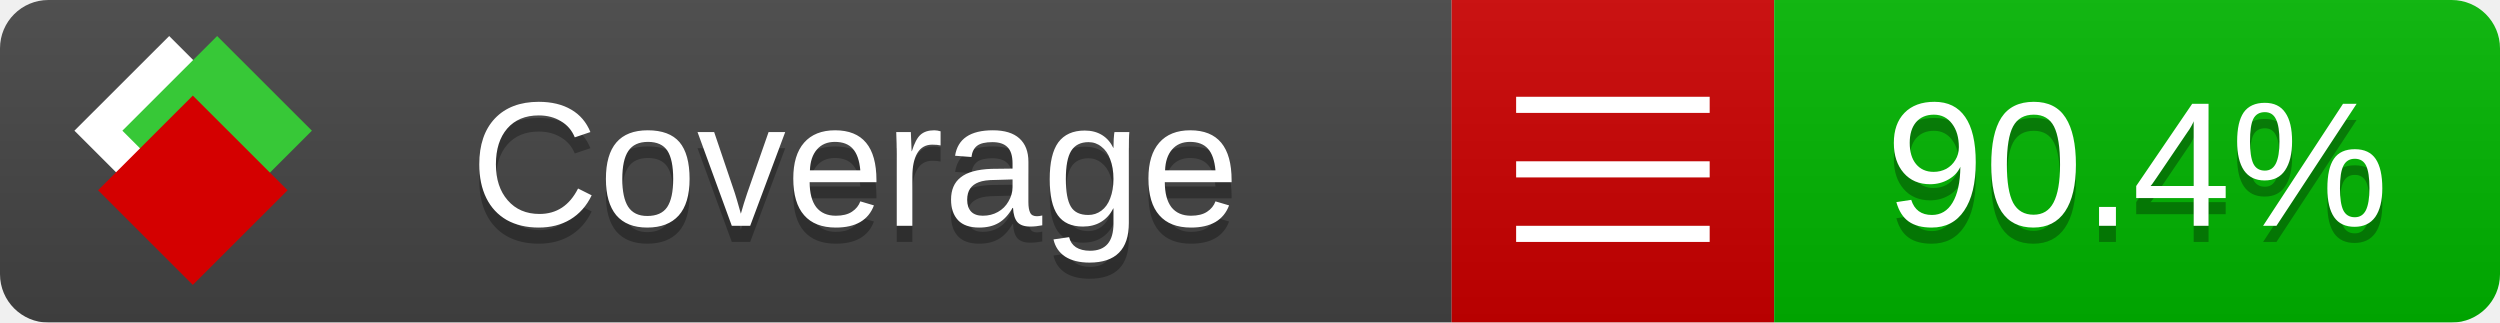
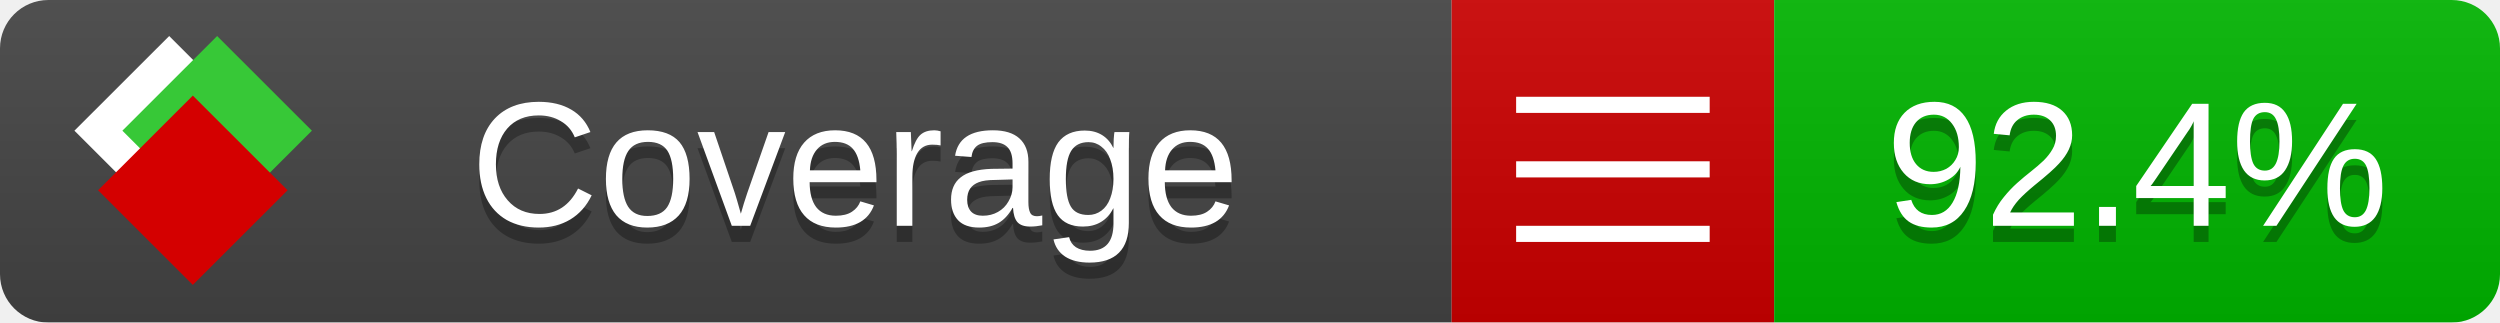
<svg xmlns="http://www.w3.org/2000/svg" xmlns:xlink="http://www.w3.org/1999/xlink" width="155" height="20">
  <style type="text/css">
          
            @keyframes fade1 {
                0% { visibility: visible; opacity: 1; }
               27% { visibility: visible; opacity: 1; }
               33% { visibility: hidden; opacity: 0; }
               60% { visibility: hidden; opacity: 0; }
               66% { visibility: hidden; opacity: 0; }
               93% { visibility: hidden; opacity: 0; }
              100% { visibility: visible; opacity: 1; }
            }
            @keyframes fade2 {
                0% { visibility: hidden; opacity: 0; }
               27% { visibility: hidden; opacity: 0; }
               33% { visibility: visible; opacity: 1; }
               60% { visibility: visible; opacity: 1; }
               66% { visibility: hidden; opacity: 0; }
               93% { visibility: hidden; opacity: 0; }
              100% { visibility: hidden; opacity: 0; }
            }
            @keyframes fade3 {
                0% { visibility: hidden; opacity: 0; }
               27% { visibility: hidden; opacity: 0; }
               33% { visibility: hidden; opacity: 0; }
               60% { visibility: hidden; opacity: 0; }
               66% { visibility: visible; opacity: 1; }
               93% { visibility: visible; opacity: 1; }
              100% { visibility: hidden; opacity: 0; }
            }
            .linecoverage {
                animation-duration: 15s;
                animation-name: fade1;
                animation-iteration-count: infinite;
            }
            .branchcoverage {
                animation-duration: 15s;
                animation-name: fade2;
                animation-iteration-count: infinite;
            }
            .methodcoverage {
                animation-duration: 15s;
                animation-name: fade3;
                animation-iteration-count: infinite;
            }
          
    </style>
  <defs>
    <linearGradient id="gradient" x2="0" y2="100%">
      <stop offset="0" stop-color="#bbb" stop-opacity=".1" />
      <stop offset="1" stop-opacity=".1" />
    </linearGradient>
    <linearGradient id="c">
      <stop offset="0" stop-color="#d40000" />
      <stop offset="1" stop-color="#ff2a2a" />
    </linearGradient>
    <linearGradient id="a">
      <stop offset="0" stop-color="#e0e0de" />
      <stop offset="1" stop-color="#fff" />
    </linearGradient>
    <linearGradient id="b">
      <stop offset="0" stop-color="#37c837" />
      <stop offset="1" stop-color="#217821" />
    </linearGradient>
    <linearGradient xlink:href="#a" id="e" x1="106.44" x2="69.96" y1="-11.96" y2="-46.84" gradientTransform="matrix(-.8426 -.00045 -.00045 -.8426 -94.27 -75.82)" gradientUnits="userSpaceOnUse" />
    <linearGradient xlink:href="#b" id="f" x1="56.19" x2="77.97" y1="-23.45" y2="10.62" gradientTransform="matrix(.8426 .00045 .00045 .8426 94.27 75.82)" gradientUnits="userSpaceOnUse" />
    <linearGradient xlink:href="#c" id="g" x1="79.98" x2="132.9" y1="10.79" y2="10.79" gradientTransform="matrix(.8426 .00045 .00045 .8426 94.27 75.82)" gradientUnits="userSpaceOnUse" />
    <mask id="mask">
      <rect width="155" height="20" rx="3" fill="#fff" />
    </mask>
    <g id="icon" transform="matrix(.04486 0 0 .04481 -.48 -.63)">
      <rect width="52.92" height="52.92" x="-109.72" y="-27.13" fill="url(#e)" transform="rotate(-135)" />
      <rect width="52.92" height="52.92" x="70.19" y="-39.18" fill="url(#f)" transform="rotate(45)" />
      <rect width="52.92" height="52.92" x="80.05" y="-15.74" fill="url(#g)" transform="rotate(45)" />
    </g>
  </defs>
  <g mask="url(#mask)">
    <rect x="0" y="0" width="90" height="20" fill="#444" />
    <rect x="90" y="0" width="20" height="20" fill="#c00" />
    <rect x="110" y="0" width="45" height="20" fill="#00B600" />
    <rect x="0" y="0" width="155" height="20" fill="url(#gradient)" />
  </g>
  <g>
    <path class="" stroke="#fff" d="M94 6.5 h12 M94 10.5 h12 M94 14.5 h12" />
  </g>
  <g fill="#fff" text-anchor="middle" font-family="Verdana,Arial,Geneva,sans-serif" font-size="11">
    <a xlink:href="https://github.com/danielpalme/ReportGenerator" target="_top">
      <use xlink:href="#icon" transform="translate(3,1) scale(3.5)" />
    </a>
    <text x="53" y="15" fill="#010101" fill-opacity=".3">Coverage</text>
    <text x="53" y="14" fill="#fff">Coverage</text>
-     <text class="" x="132.5" y="15" fill="#010101" fill-opacity=".3">90.4%</text>
-     <text class="" x="132.5" y="14">90.4%</text>
+     <text class="" x="132.5" y="15" fill="#010101" fill-opacity=".3">92.4%</text>
+     <text class="" x="132.5" y="14">92.4%</text>
  </g>
  <g>
    <rect class="" x="90" y="0" width="65" height="20" fill-opacity="0" />
  </g>
</svg>
